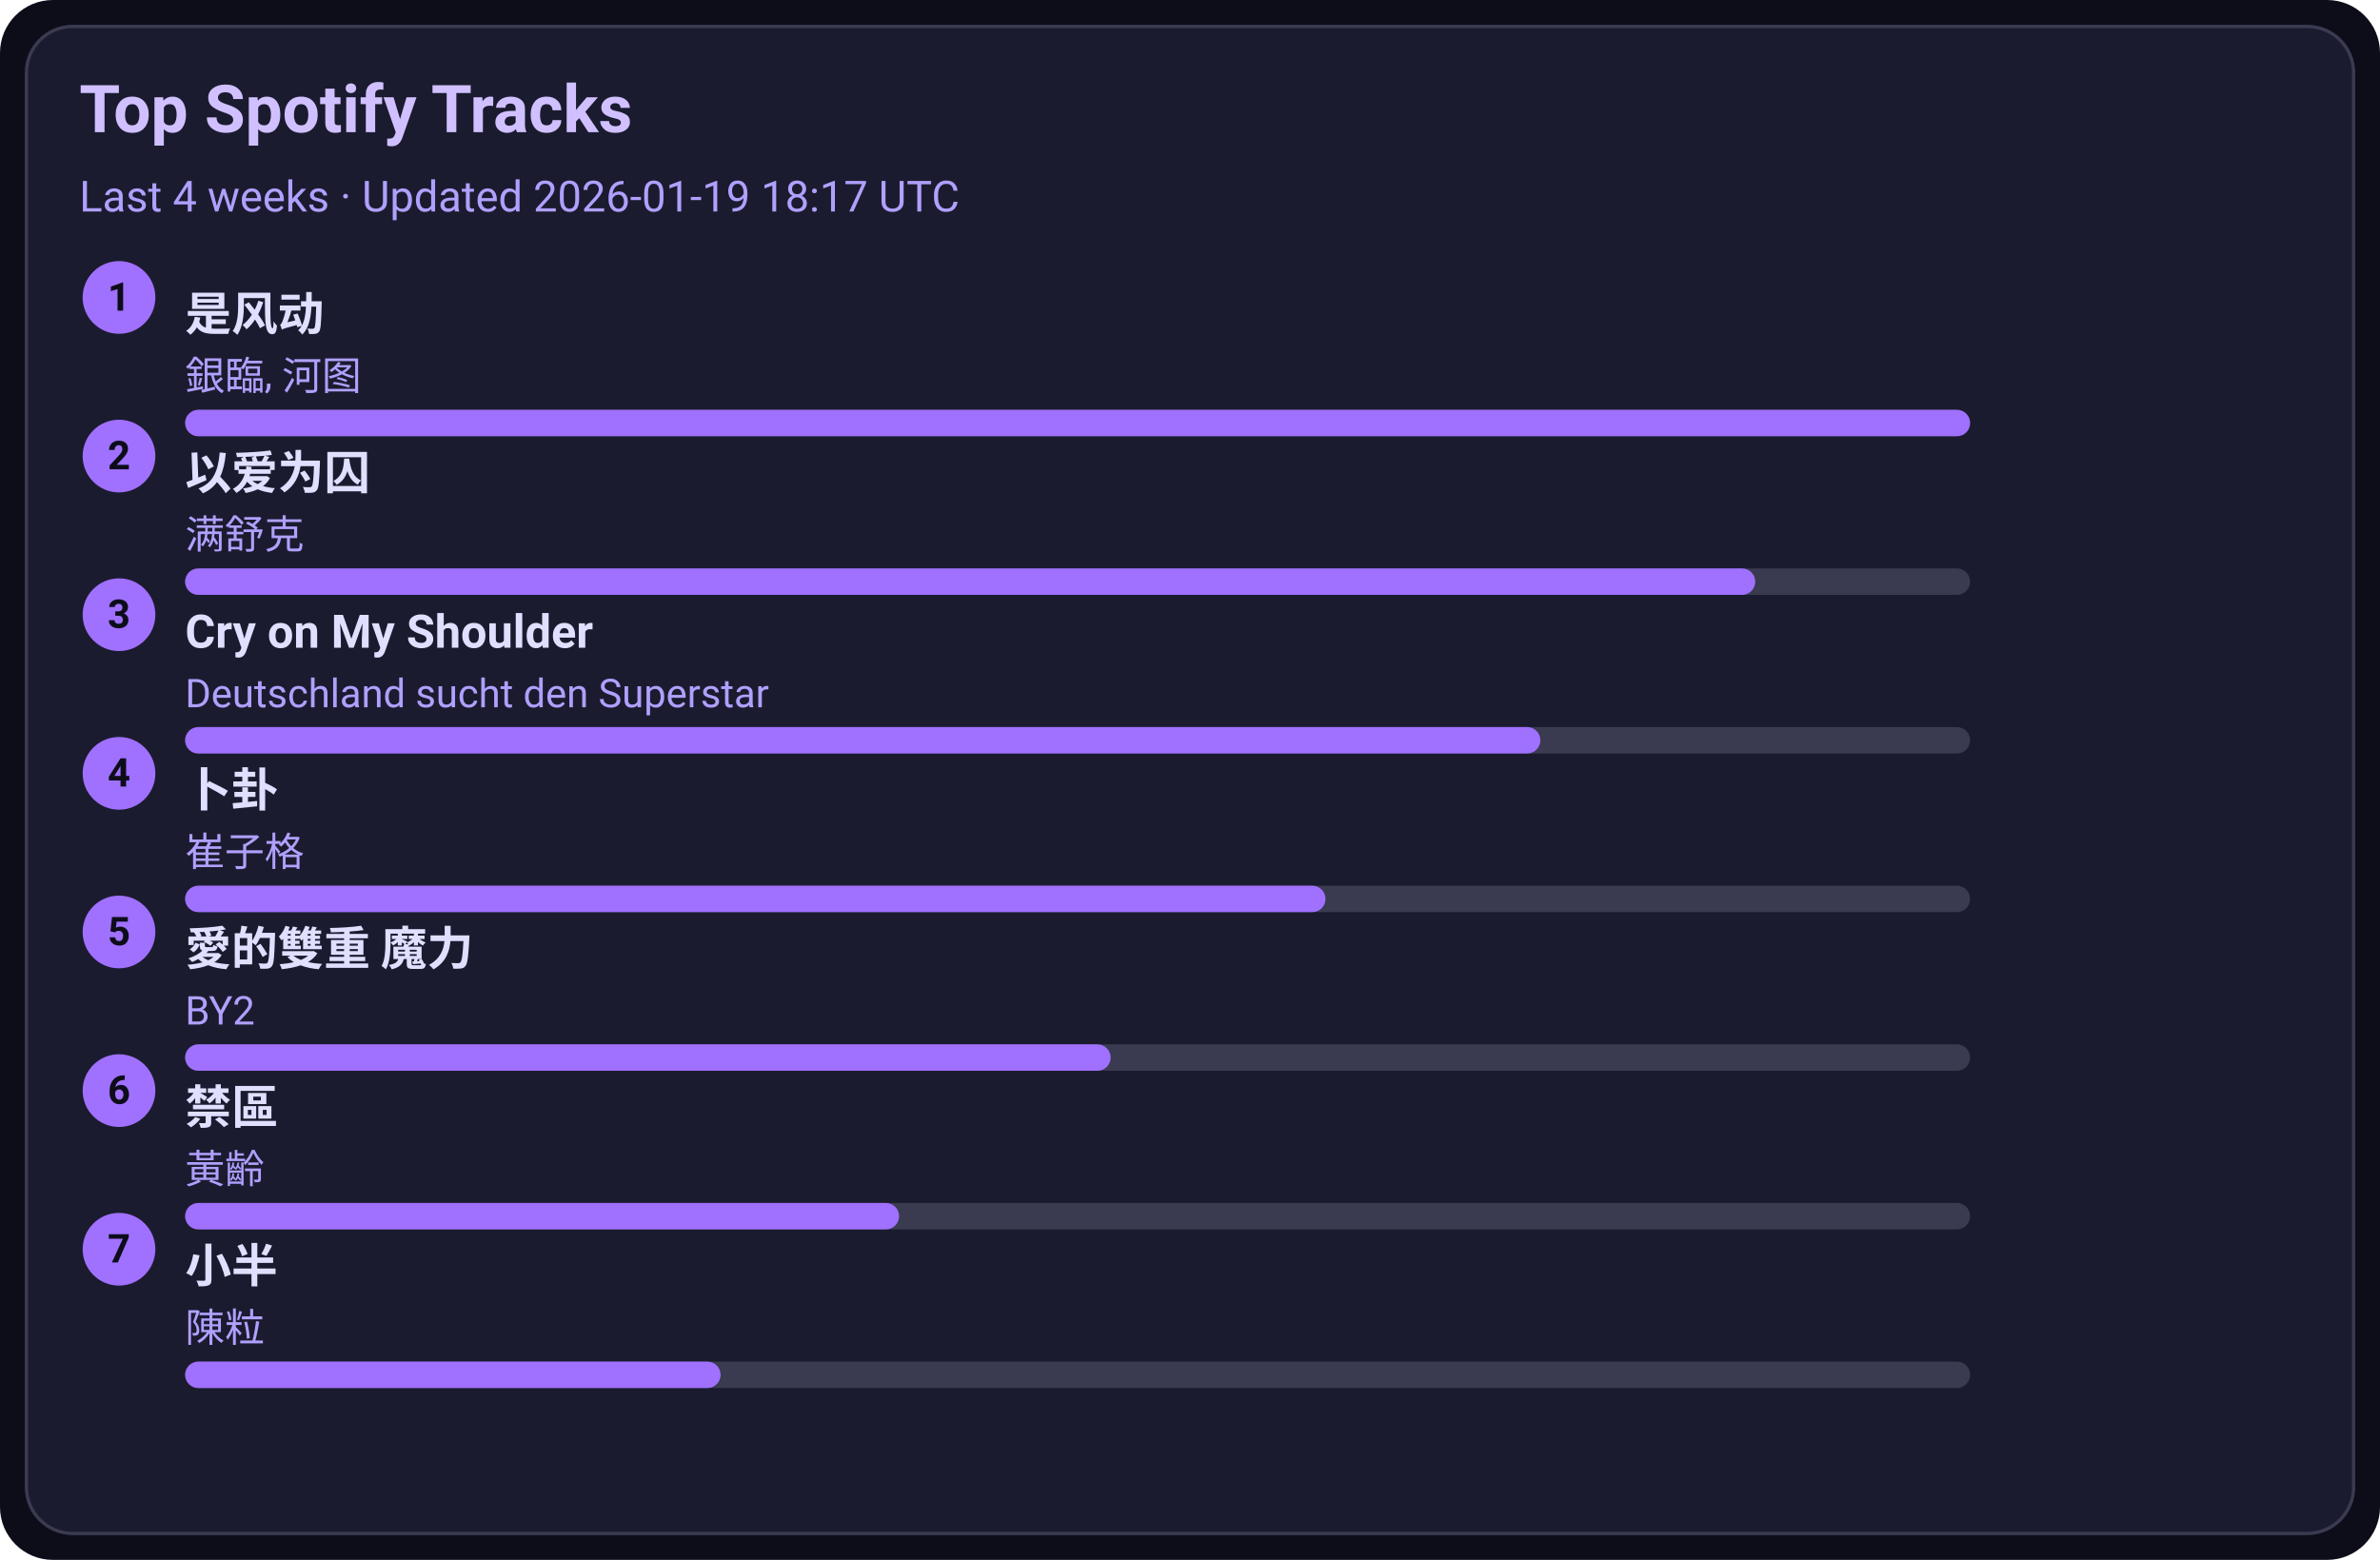
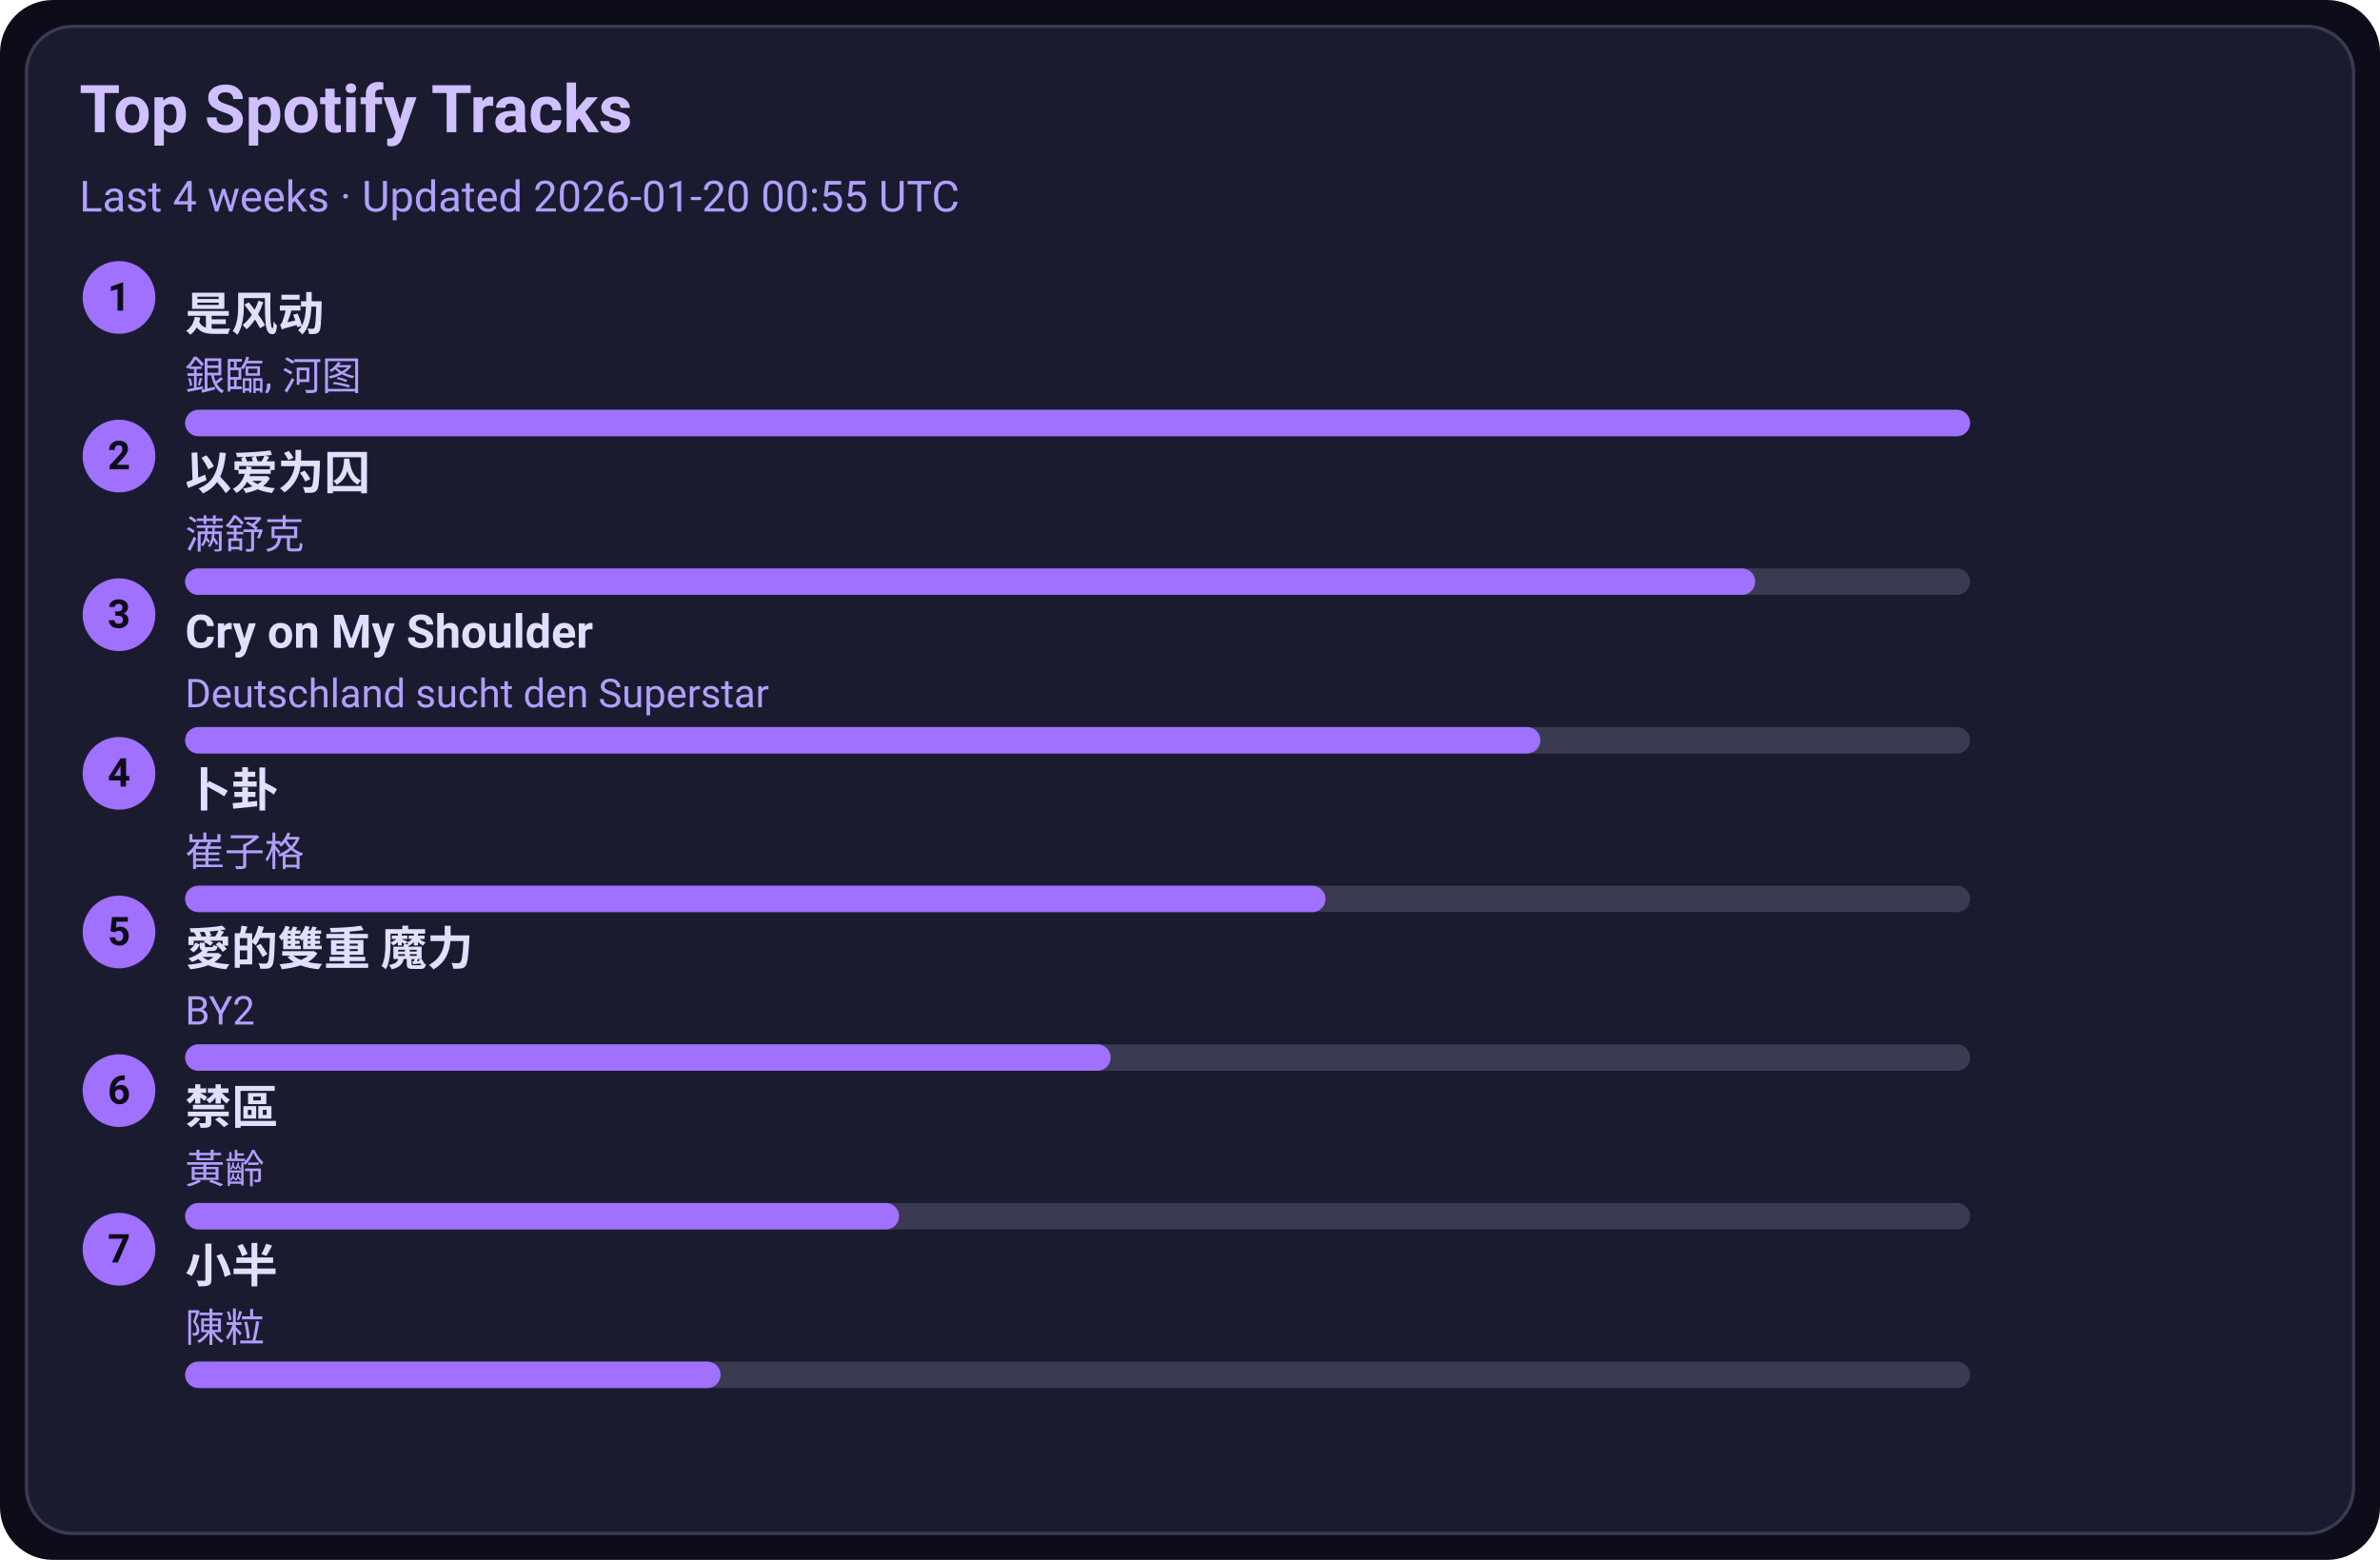
<svg xmlns="http://www.w3.org/2000/svg" width="720" height="472" viewBox="0 0 720 472">
  <style>text{font-family:-apple-system,BlinkMacSystemFont,Segoe UI,Roboto,Ubuntu,Helvetica Neue,Arial,Noto Sans,sans-serif}</style>
  <rect width="720" height="472" rx="16" fill="#0d0d1a" />
  <rect x="8" y="8" width="704" height="456" rx="14" fill="#1b1b2f" stroke="#3a3a50" />
  <text x="24" y="40" font-size="20" fill="#d0c0ff" font-weight="600">Top Spotify Tracks</text>
-   <text x="24" y="64" font-size="13" fill="#b0a0ff">Last 4 weeks · Updated 2026-01-19 18:17 UTC</text>
+   <text x="24" y="64" font-size="13" fill="#b0a0ff">Last 4 weeks · Updated 2026-01-20 00:55 UTC</text>
  <circle cx="36" cy="90" r="11" fill="#a070ff" />
  <text x="36" y="94" text-anchor="middle" font-size="12" fill="#0d0d1a" font-weight="700">1</text>
  <a href="https://open.spotify.com/track/3lePQ8c4jq7bTePsXEmslh" target="_blank" rel="noopener noreferrer">
    <text x="56" y="100" font-size="14" fill="#e0dfff" font-weight="600">是风动</text>
  </a>
  <text x="56" y="118" font-size="12" fill="#b0a0ff">銀臨, 河图</text>
  <rect x="56" y="124" width="540" height="8" rx="4" fill="#3a3a50" />
  <rect x="56" y="124" width="540" height="8" rx="4" fill="#a070ff" />
  <circle cx="36" cy="138" r="11" fill="#a070ff" />
  <text x="36" y="142" text-anchor="middle" font-size="12" fill="#0d0d1a" font-weight="700">2</text>
  <a href="https://open.spotify.com/track/0RW2LEfGQK5BaIho6sSLqf" target="_blank" rel="noopener noreferrer">
    <text x="56" y="148" font-size="14" fill="#e0dfff" font-weight="600">以爱为囚</text>
  </a>
  <text x="56" y="166" font-size="12" fill="#b0a0ff">满舒克</text>
  <rect x="56" y="172" width="540" height="8" rx="4" fill="#3a3a50" />
  <rect x="56" y="172" width="475" height="8" rx="4" fill="#a070ff" />
  <circle cx="36" cy="186" r="11" fill="#a070ff" />
  <text x="36" y="190" text-anchor="middle" font-size="12" fill="#0d0d1a" font-weight="700">3</text>
  <a href="https://open.spotify.com/track/6usmG2MoD0C0Lc2pNgCVWV" target="_blank" rel="noopener noreferrer">
    <text x="56" y="196" font-size="14" fill="#e0dfff" font-weight="600">Cry on My Shoulder</text>
  </a>
  <text x="56" y="214" font-size="12" fill="#b0a0ff">Deutschland sucht den Superstar</text>
  <rect x="56" y="220" width="540" height="8" rx="4" fill="#3a3a50" />
  <rect x="56" y="220" width="410" height="8" rx="4" fill="#a070ff" />
  <circle cx="36" cy="234" r="11" fill="#a070ff" />
  <text x="36" y="238" text-anchor="middle" font-size="12" fill="#0d0d1a" font-weight="700">4</text>
  <a href="https://open.spotify.com/track/4ToeYifpQaikbYa7krOD6s" target="_blank" rel="noopener noreferrer">
    <text x="56" y="244" font-size="14" fill="#e0dfff" font-weight="600">卜卦</text>
  </a>
  <text x="56" y="262" font-size="12" fill="#b0a0ff">崔子格</text>
  <rect x="56" y="268" width="540" height="8" rx="4" fill="#3a3a50" />
  <rect x="56" y="268" width="345" height="8" rx="4" fill="#a070ff" />
  <circle cx="36" cy="282" r="11" fill="#a070ff" />
  <text x="36" y="286" text-anchor="middle" font-size="12" fill="#0d0d1a" font-weight="700">5</text>
  <a href="https://open.spotify.com/track/0yYmS4k3R0TTdDhvOBxRVp" target="_blank" rel="noopener noreferrer">
    <text x="56" y="292" font-size="14" fill="#e0dfff" font-weight="600">愛的雙重 魔力</text>
  </a>
  <text x="56" y="310" font-size="12" fill="#b0a0ff">BY2</text>
  <rect x="56" y="316" width="540" height="8" rx="4" fill="#3a3a50" />
  <rect x="56" y="316" width="280" height="8" rx="4" fill="#a070ff" />
  <circle cx="36" cy="330" r="11" fill="#a070ff" />
  <text x="36" y="334" text-anchor="middle" font-size="12" fill="#0d0d1a" font-weight="700">6</text>
  <a href="https://open.spotify.com/track/5HAMeMgu9hGL5a8ZwNz6cp" target="_blank" rel="noopener noreferrer">
    <text x="56" y="340" font-size="14" fill="#e0dfff" font-weight="600">禁區</text>
  </a>
  <text x="56" y="358" font-size="12" fill="#b0a0ff">黃齡</text>
  <rect x="56" y="364" width="540" height="8" rx="4" fill="#3a3a50" />
  <rect x="56" y="364" width="216" height="8" rx="4" fill="#a070ff" />
  <circle cx="36" cy="378" r="11" fill="#a070ff" />
  <text x="36" y="382" text-anchor="middle" font-size="12" fill="#0d0d1a" font-weight="700">7</text>
  <a href="https://open.spotify.com/track/3QxWTqyIT4O9bokIZlNDpo" target="_blank" rel="noopener noreferrer">
    <text x="56" y="388" font-size="14" fill="#e0dfff" font-weight="600">小半</text>
  </a>
  <text x="56" y="406" font-size="12" fill="#b0a0ff">陳粒</text>
  <rect x="56" y="412" width="540" height="8" rx="4" fill="#3a3a50" />
  <rect x="56" y="412" width="162" height="8" rx="4" fill="#a070ff" />
</svg>
